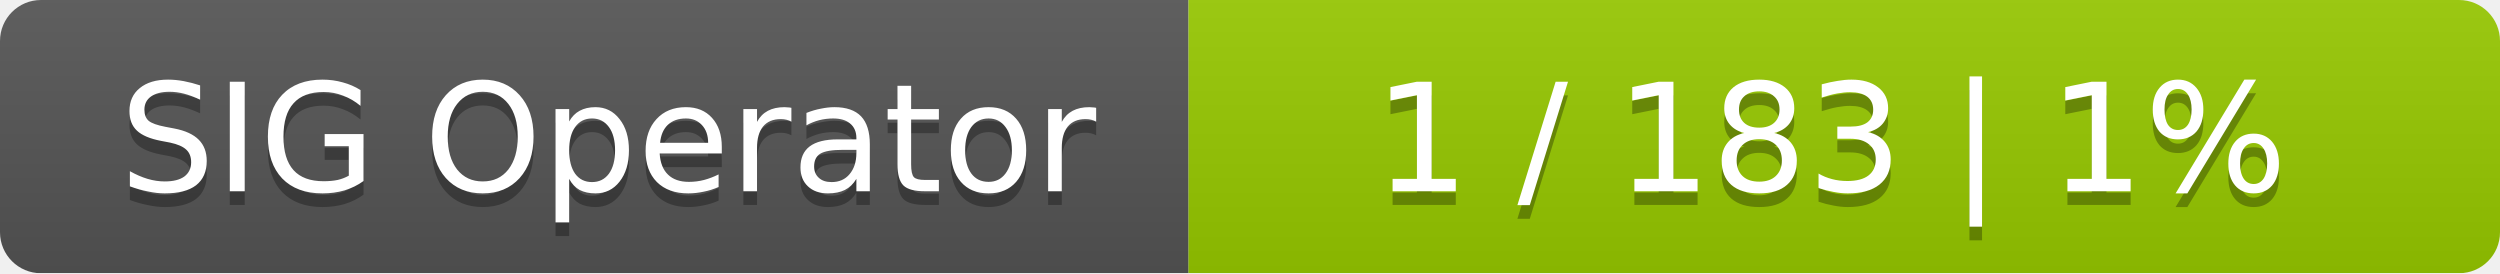
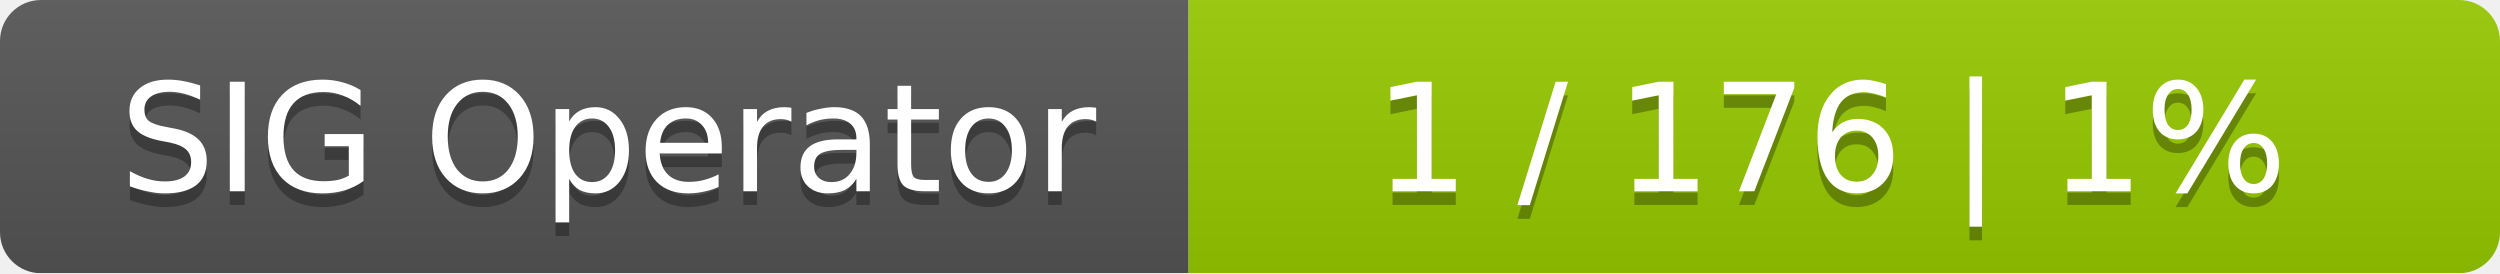
<svg xmlns="http://www.w3.org/2000/svg" width="183" height="20">
  <linearGradient id="smooth" x2="0" y2="100%">
    <stop offset="0" stop-color="#bbb" stop-opacity=".1" />
    <stop offset="1" stop-opacity=".1" />
  </linearGradient>
  <mask id="round">
    <rect width="183" height="20" rx="3" fill="#fff" />
  </mask>
  <g mask="url(#round)">
    <rect width="87" height="20" fill="#555" />
    <rect x="87" width="96" height="20" fill="#97ca00" />
    <rect width="183" height="20" fill="url(#smooth)" />
  </g>
  <g fill="#fff" text-anchor="middle" font-family="DejaVu Sans,Verdana,Geneva,sans-serif" font-size="11">
    <text x="44.5" y="15" fill="#010101" fill-opacity=".3">SIG Operator</text>
    <text x="44.5" y="14">SIG Operator</text>
-     <text x="134" y="15" fill="#010101" fill-opacity=".3">1 / 183    |    1%</text>
-     <text x="134" y="14">1 / 183    |    1%</text>
+     <text x="134" y="15" fill="#010101" fill-opacity=".3">1 / 176    |    1%</text>
+     <text x="134" y="14">1 / 176    |    1%</text>
  </g>
</svg>
